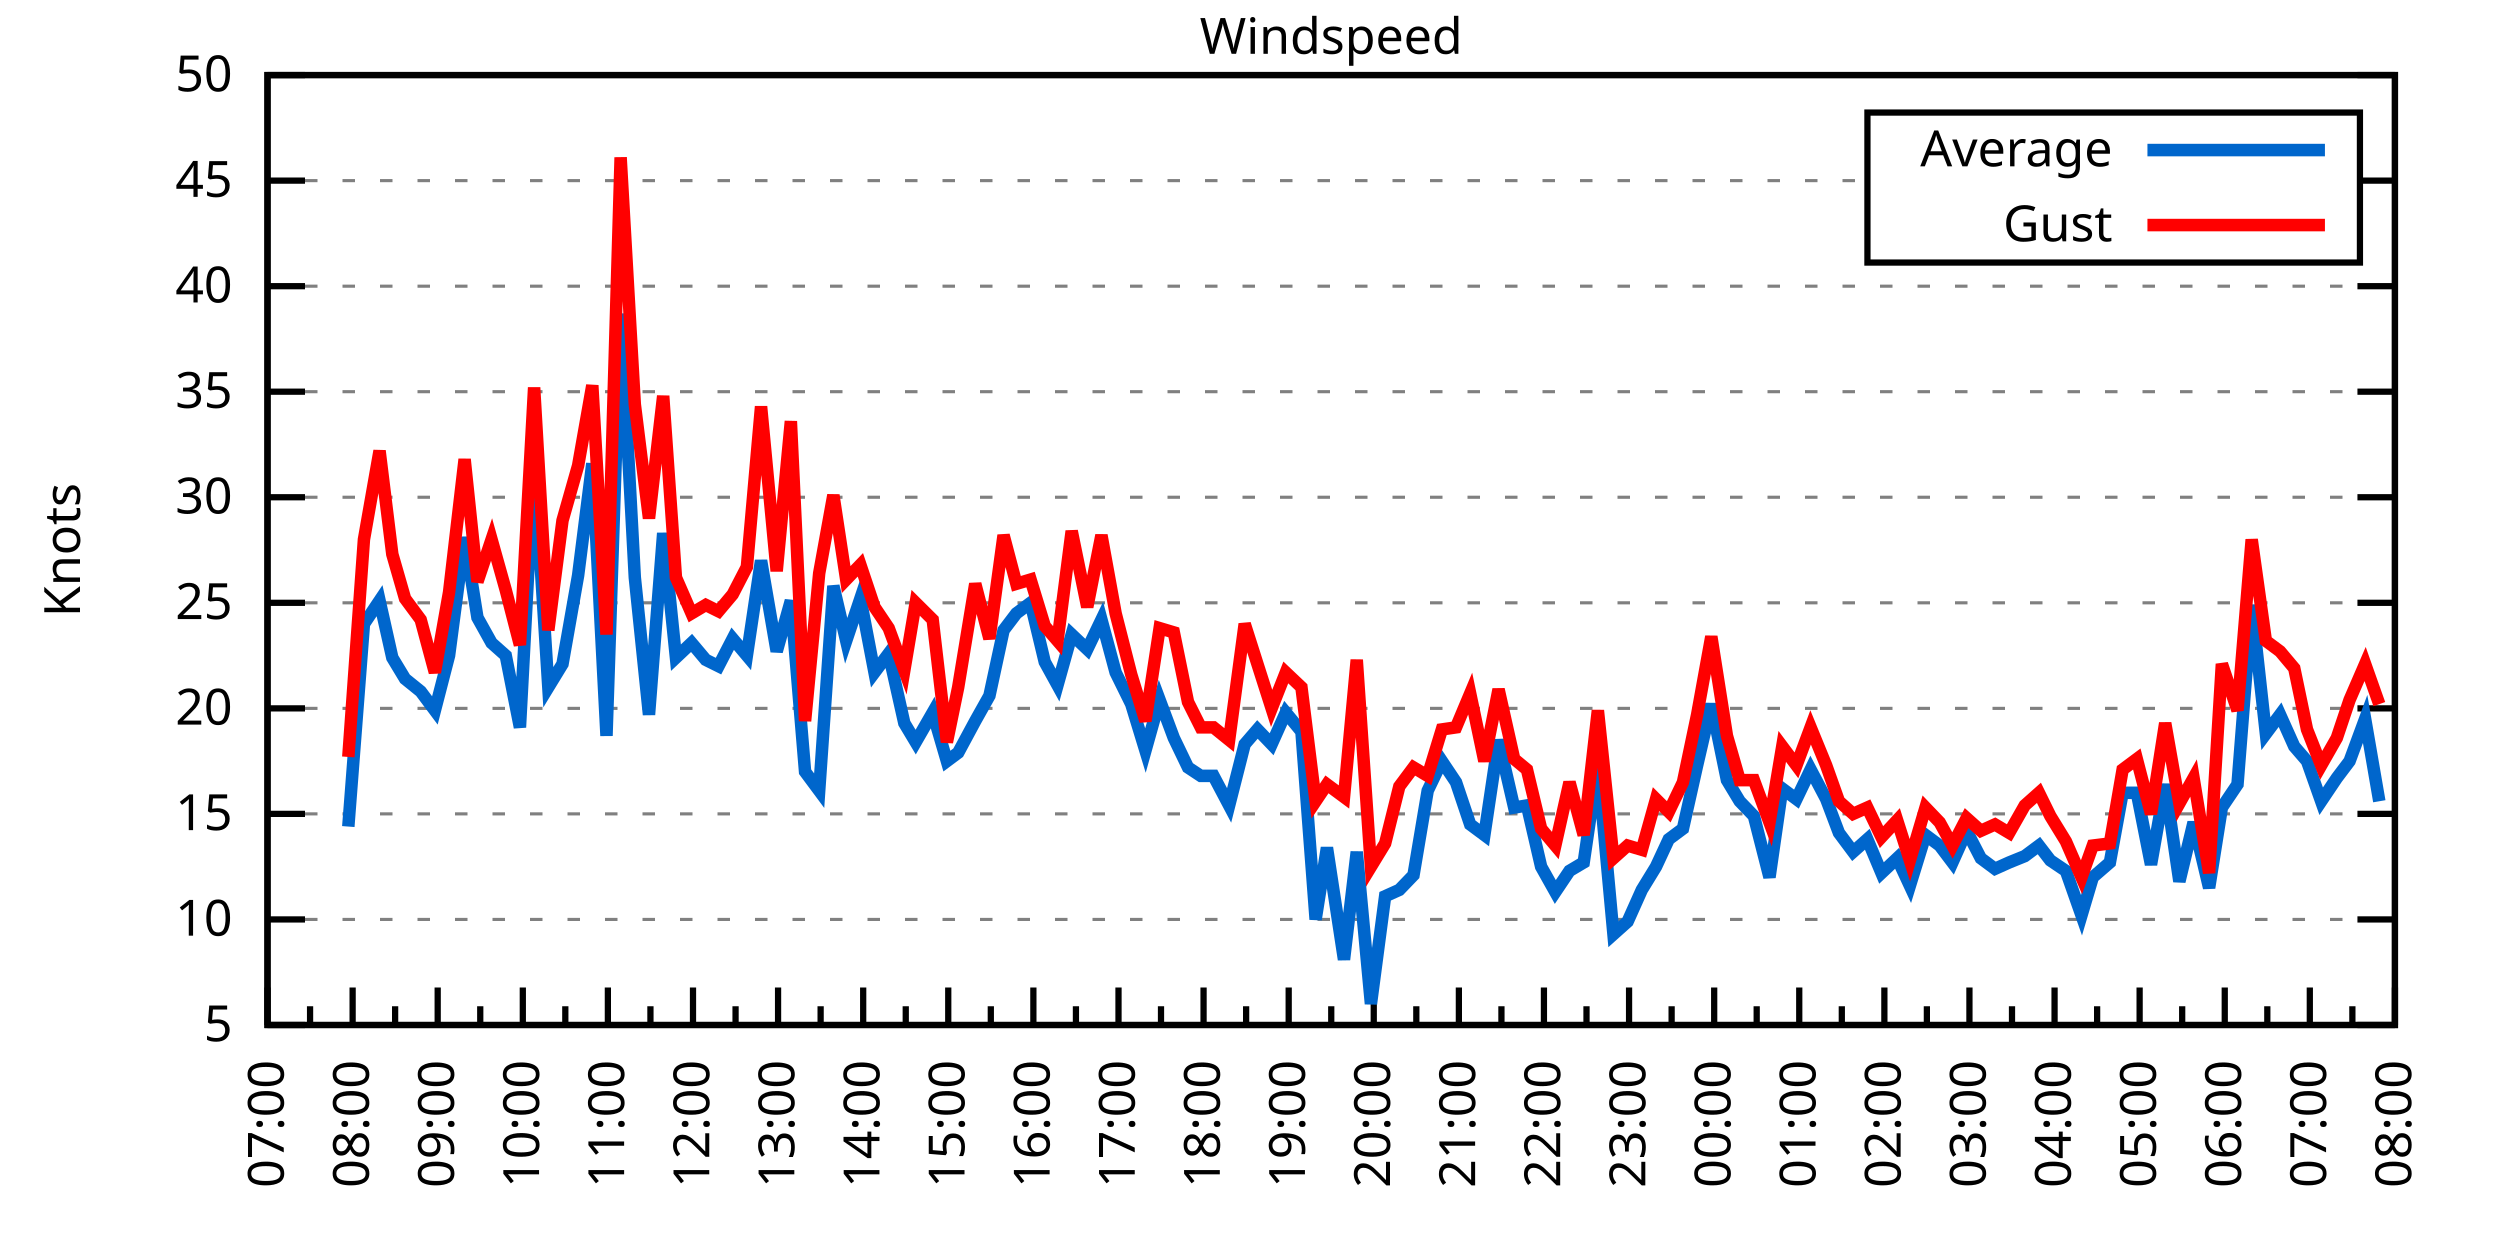
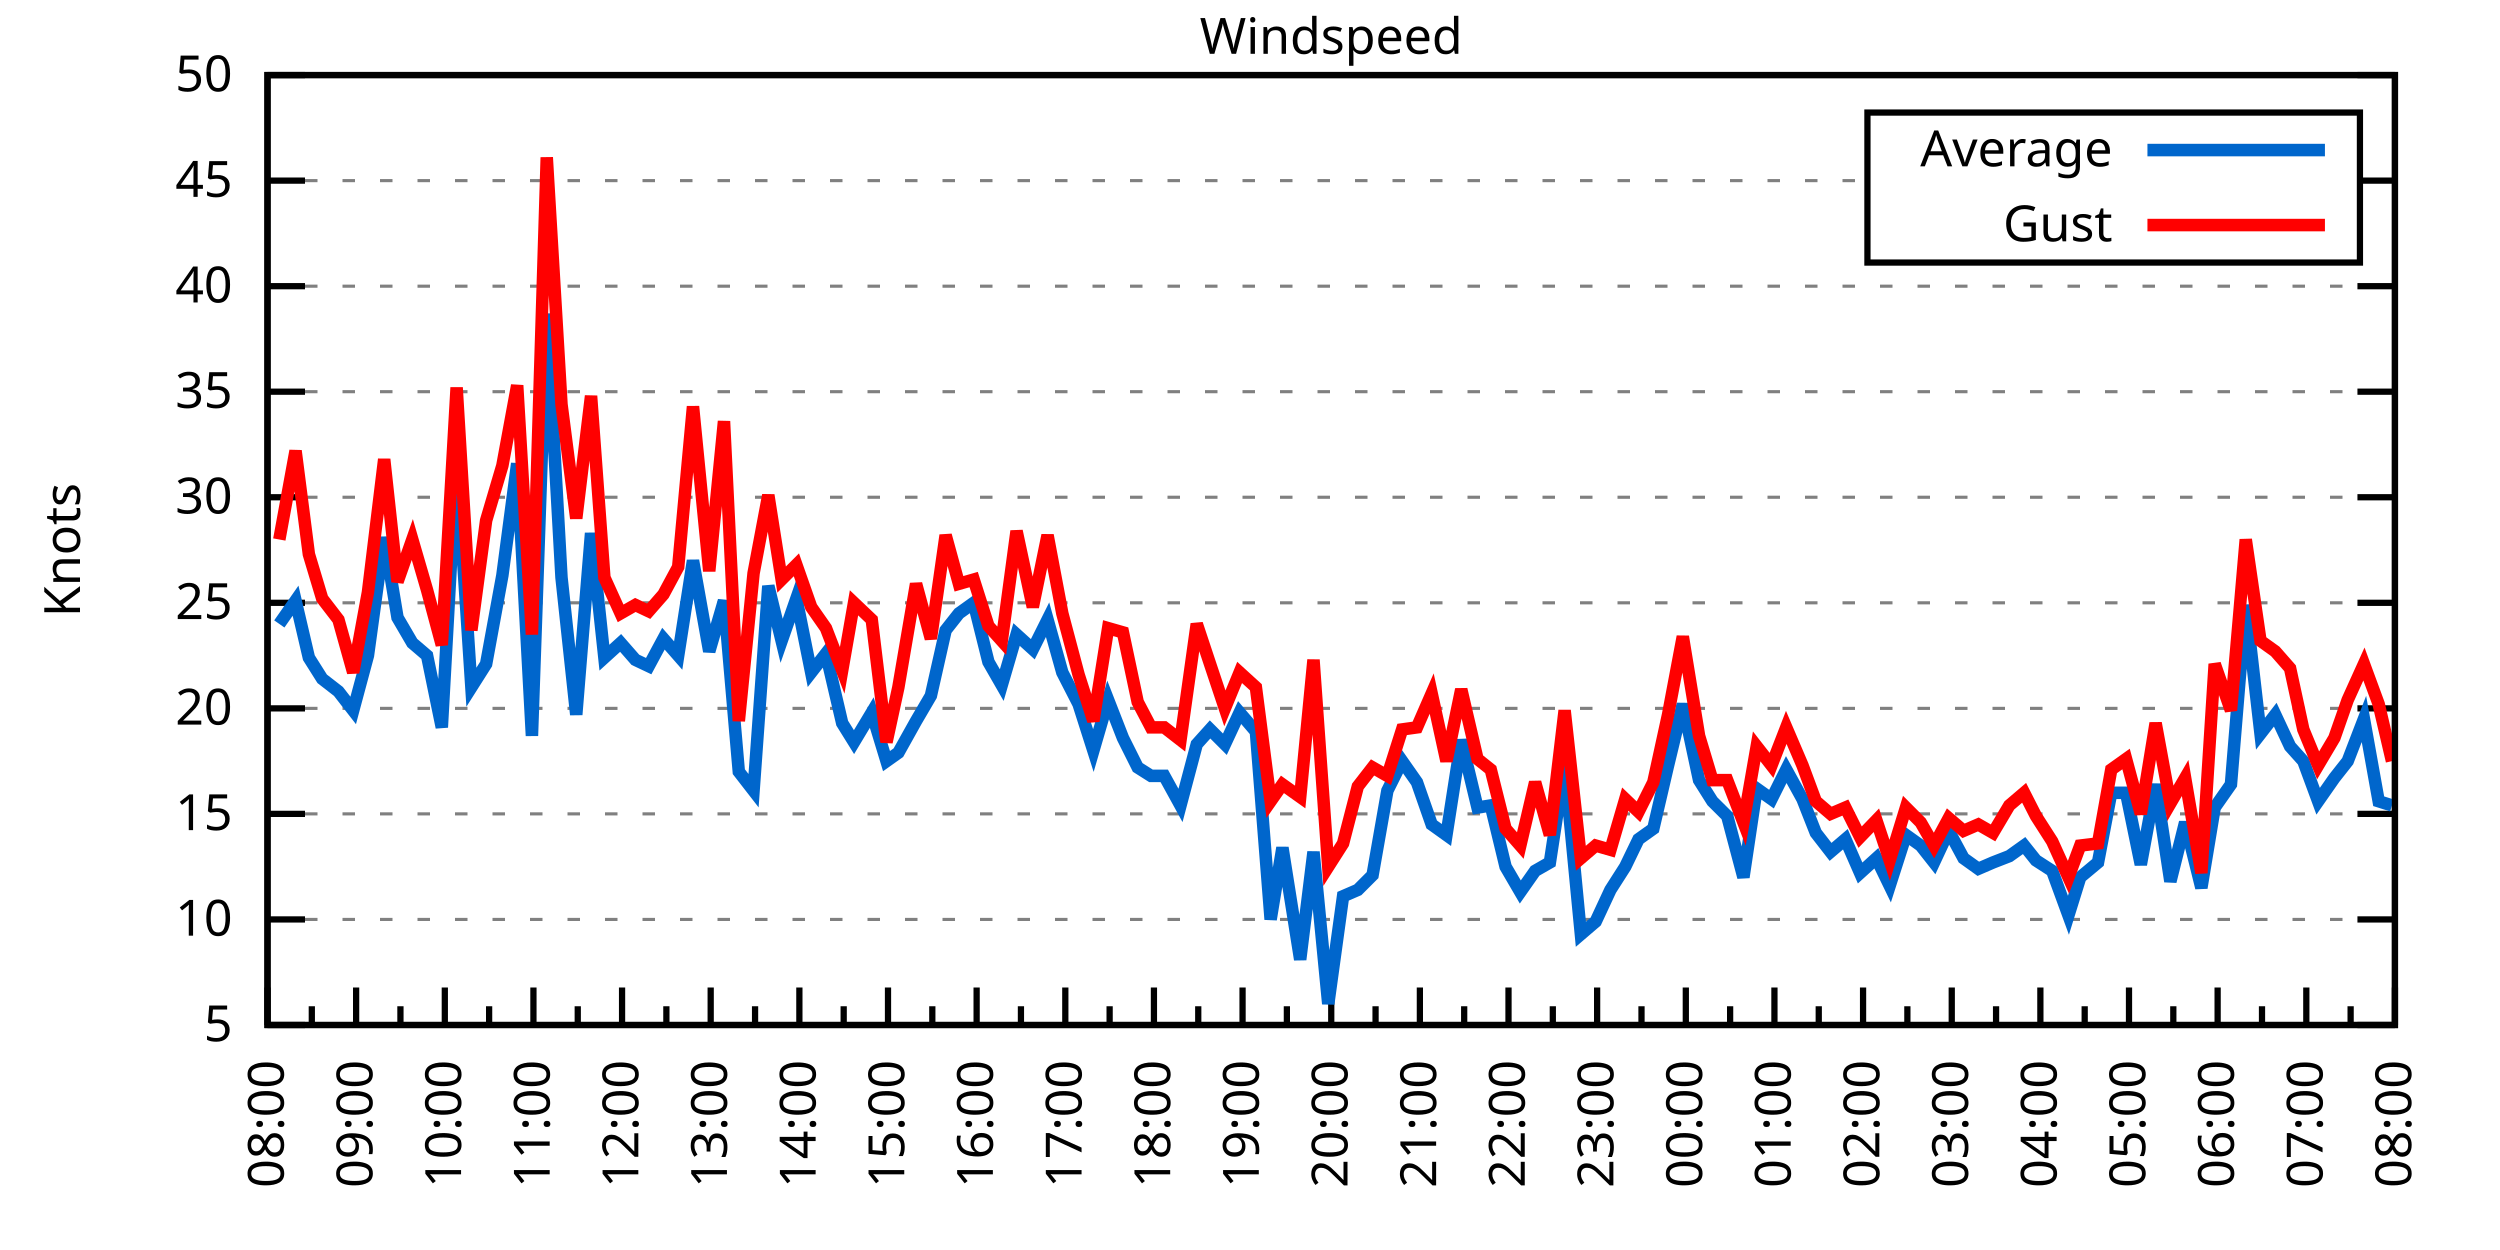
<svg xmlns="http://www.w3.org/2000/svg" xmlns:xlink="http://www.w3.org/1999/xlink" width="400" height="200" viewBox="0 0 400 200">
  <g id="gnuplot_canvas">
    <rect x="0" y="0" width="400" height="200" fill="none" />
    <defs>
      <circle id="gpDot" r="0.5" stroke-width="0.5" stroke="currentColor" />
      <path id="gpPt0" stroke-width="0.333" stroke="currentColor" d="M-1,0 h2 M0,-1 v2" />
      <path id="gpPt1" stroke-width="0.333" stroke="currentColor" d="M-1,-1 L1,1 M1,-1 L-1,1" />
      <path id="gpPt2" stroke-width="0.333" stroke="currentColor" d="M-1,0 L1,0 M0,-1 L0,1 M-1,-1 L1,1 M-1,1 L1,-1" />
      <rect id="gpPt3" stroke-width="0.333" stroke="currentColor" x="-1" y="-1" width="2" height="2" />
      <rect id="gpPt4" stroke-width="0.333" stroke="currentColor" fill="currentColor" x="-1" y="-1" width="2" height="2" />
      <circle id="gpPt5" stroke-width="0.333" stroke="currentColor" cx="0" cy="0" r="1" />
      <use xlink:href="#gpPt5" id="gpPt6" fill="currentColor" stroke="none" />
      <path id="gpPt7" stroke-width="0.333" stroke="currentColor" d="M0,-1.33 L-1.33,0.67 L1.33,0.67 z" />
      <use xlink:href="#gpPt7" id="gpPt8" fill="currentColor" stroke="none" />
      <use xlink:href="#gpPt7" id="gpPt9" stroke="currentColor" transform="rotate(180)" />
      <use xlink:href="#gpPt9" id="gpPt10" fill="currentColor" stroke="none" />
      <use xlink:href="#gpPt3" id="gpPt11" stroke="currentColor" transform="rotate(45)" />
      <use xlink:href="#gpPt11" id="gpPt12" fill="currentColor" stroke="none" />
      <path id="gpPt13" stroke-width="0.333" stroke="currentColor" d="M0,1.330 L1.265,0.411 L0.782,-1.067 L-0.782,-1.076 L-1.265,0.411 z" />
      <use xlink:href="#gpPt13" id="gpPt14" fill="currentColor" stroke="none" />
      <filter id="textbox" filterUnits="objectBoundingBox" x="0" y="0" height="1" width="1">
        <feFlood flood-color="white" flood-opacity="1" result="bgnd" />
        <feComposite in="SourceGraphic" in2="bgnd" operator="atop" />
      </filter>
      <filter id="greybox" filterUnits="objectBoundingBox" x="0" y="0" height="1" width="1">
        <feFlood flood-color="lightgrey" flood-opacity="1" result="grey" />
        <feComposite in="SourceGraphic" in2="grey" operator="atop" />
      </filter>
    </defs>
    <g fill="none" color="white" stroke="currentColor" stroke-width="1.00" stroke-linecap="butt" stroke-linejoin="miter">
</g>
    <g fill="none" color="black" stroke="currentColor" stroke-width="1.00" stroke-linecap="butt" stroke-linejoin="miter">
      <g stroke="none" shape-rendering="crispEdges">
        <polygon fill="rgb(255, 255, 255)" points="42.80,164.00 383.18,164.00 383.18,12.02 42.80,12.02 " />
      </g>
    </g>
    <g fill="none" color="black" stroke="currentColor" stroke-width="1.00" stroke-linecap="butt" stroke-linejoin="miter">
</g>
    <g fill="none" color="black" stroke="black" stroke-width="0.50" stroke-linecap="butt" stroke-linejoin="miter">
</g>
    <g fill="none" color="gray" stroke="currentColor" stroke-width="0.50" stroke-linecap="butt" stroke-linejoin="miter">
      <path stroke="gray" stroke-dasharray="2,4" class="gridline" d="M42.80,164.00 L383.19,164.00  " />
    </g>
    <g fill="none" color="gray" stroke="gray" stroke-width="1.00" stroke-linecap="butt" stroke-linejoin="miter">
</g>
    <g fill="none" color="black" stroke="currentColor" stroke-width="1.00" stroke-linecap="butt" stroke-linejoin="miter">
      <path stroke="black" d="M42.80,164.00 L48.80,164.00 M383.19,164.00 L377.19,164.00  " />
      <g transform="translate(37.20,166.60)" stroke="none" fill="black" font-family="Sans" font-size="8.00" text-anchor="end">
        <text>
          <tspan font-family="Sans"> 5</tspan>
        </text>
      </g>
    </g>
    <g fill="none" color="black" stroke="currentColor" stroke-width="1.00" stroke-linecap="butt" stroke-linejoin="miter">
</g>
    <g fill="none" color="black" stroke="black" stroke-width="0.50" stroke-linecap="butt" stroke-linejoin="miter">
</g>
    <g fill="none" color="gray" stroke="currentColor" stroke-width="0.50" stroke-linecap="butt" stroke-linejoin="miter">
      <path stroke="gray" stroke-dasharray="2,4" class="gridline" d="M42.80,147.11 L383.19,147.11  " />
    </g>
    <g fill="none" color="gray" stroke="gray" stroke-width="1.00" stroke-linecap="butt" stroke-linejoin="miter">
</g>
    <g fill="none" color="black" stroke="currentColor" stroke-width="1.00" stroke-linecap="butt" stroke-linejoin="miter">
      <path stroke="black" d="M42.80,147.11 L48.80,147.11 M383.19,147.11 L377.19,147.11  " />
      <g transform="translate(37.20,149.71)" stroke="none" fill="black" font-family="Sans" font-size="8.00" text-anchor="end">
        <text>
          <tspan font-family="Sans"> 10</tspan>
        </text>
      </g>
    </g>
    <g fill="none" color="black" stroke="currentColor" stroke-width="1.00" stroke-linecap="butt" stroke-linejoin="miter">
</g>
    <g fill="none" color="black" stroke="black" stroke-width="0.50" stroke-linecap="butt" stroke-linejoin="miter">
</g>
    <g fill="none" color="gray" stroke="currentColor" stroke-width="0.50" stroke-linecap="butt" stroke-linejoin="miter">
      <path stroke="gray" stroke-dasharray="2,4" class="gridline" d="M42.80,130.22 L383.19,130.22  " />
    </g>
    <g fill="none" color="gray" stroke="gray" stroke-width="1.00" stroke-linecap="butt" stroke-linejoin="miter">
</g>
    <g fill="none" color="black" stroke="currentColor" stroke-width="1.00" stroke-linecap="butt" stroke-linejoin="miter">
      <path stroke="black" d="M42.80,130.22 L48.80,130.22 M383.19,130.22 L377.19,130.22  " />
      <g transform="translate(37.20,132.82)" stroke="none" fill="black" font-family="Sans" font-size="8.00" text-anchor="end">
        <text>
          <tspan font-family="Sans"> 15</tspan>
        </text>
      </g>
    </g>
    <g fill="none" color="black" stroke="currentColor" stroke-width="1.00" stroke-linecap="butt" stroke-linejoin="miter">
</g>
    <g fill="none" color="black" stroke="black" stroke-width="0.50" stroke-linecap="butt" stroke-linejoin="miter">
</g>
    <g fill="none" color="gray" stroke="currentColor" stroke-width="0.50" stroke-linecap="butt" stroke-linejoin="miter">
      <path stroke="gray" stroke-dasharray="2,4" class="gridline" d="M42.80,113.34 L383.19,113.34  " />
    </g>
    <g fill="none" color="gray" stroke="gray" stroke-width="1.00" stroke-linecap="butt" stroke-linejoin="miter">
</g>
    <g fill="none" color="black" stroke="currentColor" stroke-width="1.00" stroke-linecap="butt" stroke-linejoin="miter">
      <path stroke="black" d="M42.80,113.34 L48.80,113.34 M383.19,113.34 L377.19,113.34  " />
      <g transform="translate(37.20,115.94)" stroke="none" fill="black" font-family="Sans" font-size="8.00" text-anchor="end">
        <text>
          <tspan font-family="Sans"> 20</tspan>
        </text>
      </g>
    </g>
    <g fill="none" color="black" stroke="currentColor" stroke-width="1.00" stroke-linecap="butt" stroke-linejoin="miter">
</g>
    <g fill="none" color="black" stroke="black" stroke-width="0.50" stroke-linecap="butt" stroke-linejoin="miter">
</g>
    <g fill="none" color="gray" stroke="currentColor" stroke-width="0.50" stroke-linecap="butt" stroke-linejoin="miter">
      <path stroke="gray" stroke-dasharray="2,4" class="gridline" d="M42.80,96.45 L383.19,96.45  " />
    </g>
    <g fill="none" color="gray" stroke="gray" stroke-width="1.00" stroke-linecap="butt" stroke-linejoin="miter">
</g>
    <g fill="none" color="black" stroke="currentColor" stroke-width="1.00" stroke-linecap="butt" stroke-linejoin="miter">
      <path stroke="black" d="M42.80,96.45 L48.80,96.45 M383.19,96.45 L377.19,96.45  " />
      <g transform="translate(37.20,99.05)" stroke="none" fill="black" font-family="Sans" font-size="8.00" text-anchor="end">
        <text>
          <tspan font-family="Sans"> 25</tspan>
        </text>
      </g>
    </g>
    <g fill="none" color="black" stroke="currentColor" stroke-width="1.00" stroke-linecap="butt" stroke-linejoin="miter">
</g>
    <g fill="none" color="black" stroke="black" stroke-width="0.50" stroke-linecap="butt" stroke-linejoin="miter">
</g>
    <g fill="none" color="gray" stroke="currentColor" stroke-width="0.50" stroke-linecap="butt" stroke-linejoin="miter">
      <path stroke="gray" stroke-dasharray="2,4" class="gridline" d="M42.80,79.56 L383.19,79.56  " />
    </g>
    <g fill="none" color="gray" stroke="gray" stroke-width="1.00" stroke-linecap="butt" stroke-linejoin="miter">
</g>
    <g fill="none" color="black" stroke="currentColor" stroke-width="1.00" stroke-linecap="butt" stroke-linejoin="miter">
      <path stroke="black" d="M42.80,79.56 L48.80,79.56 M383.19,79.56 L377.19,79.56  " />
      <g transform="translate(37.20,82.16)" stroke="none" fill="black" font-family="Sans" font-size="8.00" text-anchor="end">
        <text>
          <tspan font-family="Sans"> 30</tspan>
        </text>
      </g>
    </g>
    <g fill="none" color="black" stroke="currentColor" stroke-width="1.00" stroke-linecap="butt" stroke-linejoin="miter">
</g>
    <g fill="none" color="black" stroke="black" stroke-width="0.50" stroke-linecap="butt" stroke-linejoin="miter">
</g>
    <g fill="none" color="gray" stroke="currentColor" stroke-width="0.50" stroke-linecap="butt" stroke-linejoin="miter">
      <path stroke="gray" stroke-dasharray="2,4" class="gridline" d="M42.80,62.67 L383.19,62.67  " />
    </g>
    <g fill="none" color="gray" stroke="gray" stroke-width="1.00" stroke-linecap="butt" stroke-linejoin="miter">
</g>
    <g fill="none" color="black" stroke="currentColor" stroke-width="1.00" stroke-linecap="butt" stroke-linejoin="miter">
      <path stroke="black" d="M42.80,62.67 L48.80,62.67 M383.19,62.67 L377.19,62.67  " />
      <g transform="translate(37.20,65.27)" stroke="none" fill="black" font-family="Sans" font-size="8.00" text-anchor="end">
        <text>
          <tspan font-family="Sans"> 35</tspan>
        </text>
      </g>
    </g>
    <g fill="none" color="black" stroke="currentColor" stroke-width="1.00" stroke-linecap="butt" stroke-linejoin="miter">
</g>
    <g fill="none" color="black" stroke="black" stroke-width="0.50" stroke-linecap="butt" stroke-linejoin="miter">
</g>
    <g fill="none" color="gray" stroke="currentColor" stroke-width="0.50" stroke-linecap="butt" stroke-linejoin="miter">
      <path stroke="gray" stroke-dasharray="2,4" class="gridline" d="M42.80,45.79 L383.19,45.79  " />
    </g>
    <g fill="none" color="gray" stroke="gray" stroke-width="1.00" stroke-linecap="butt" stroke-linejoin="miter">
</g>
    <g fill="none" color="black" stroke="currentColor" stroke-width="1.00" stroke-linecap="butt" stroke-linejoin="miter">
      <path stroke="black" d="M42.80,45.79 L48.80,45.79 M383.19,45.79 L377.19,45.79  " />
      <g transform="translate(37.20,48.39)" stroke="none" fill="black" font-family="Sans" font-size="8.00" text-anchor="end">
        <text>
          <tspan font-family="Sans"> 40</tspan>
        </text>
      </g>
    </g>
    <g fill="none" color="black" stroke="currentColor" stroke-width="1.00" stroke-linecap="butt" stroke-linejoin="miter">
</g>
    <g fill="none" color="black" stroke="black" stroke-width="0.50" stroke-linecap="butt" stroke-linejoin="miter">
</g>
    <g fill="none" color="gray" stroke="currentColor" stroke-width="0.50" stroke-linecap="butt" stroke-linejoin="miter">
      <path stroke="gray" stroke-dasharray="2,4" class="gridline" d="M42.80,28.90 L298.79,28.90 M377.59,28.90 L383.19,28.90  " />
    </g>
    <g fill="none" color="gray" stroke="gray" stroke-width="1.00" stroke-linecap="butt" stroke-linejoin="miter">
</g>
    <g fill="none" color="black" stroke="currentColor" stroke-width="1.00" stroke-linecap="butt" stroke-linejoin="miter">
      <path stroke="black" d="M42.80,28.90 L48.80,28.90 M383.19,28.90 L377.19,28.90  " />
      <g transform="translate(37.20,31.50)" stroke="none" fill="black" font-family="Sans" font-size="8.00" text-anchor="end">
        <text>
          <tspan font-family="Sans"> 45</tspan>
        </text>
      </g>
    </g>
    <g fill="none" color="black" stroke="currentColor" stroke-width="1.00" stroke-linecap="butt" stroke-linejoin="miter">
</g>
    <g fill="none" color="black" stroke="black" stroke-width="0.50" stroke-linecap="butt" stroke-linejoin="miter">
</g>
    <g fill="none" color="gray" stroke="currentColor" stroke-width="0.50" stroke-linecap="butt" stroke-linejoin="miter">
      <path stroke="gray" stroke-dasharray="2,4" class="gridline" d="M42.80,12.01 L383.19,12.01  " />
    </g>
    <g fill="none" color="gray" stroke="gray" stroke-width="1.00" stroke-linecap="butt" stroke-linejoin="miter">
</g>
    <g fill="none" color="black" stroke="currentColor" stroke-width="1.00" stroke-linecap="butt" stroke-linejoin="miter">
      <path stroke="black" d="M42.80,12.01 L48.80,12.01 M383.19,12.01 L377.19,12.01  " />
      <g transform="translate(37.20,14.61)" stroke="none" fill="black" font-family="Sans" font-size="8.00" text-anchor="end">
        <text>
          <tspan font-family="Sans"> 50</tspan>
        </text>
      </g>
    </g>
    <g fill="none" color="black" stroke="currentColor" stroke-width="1.00" stroke-linecap="butt" stroke-linejoin="miter">
      <path stroke="black" d="M42.80,164.00 L42.80,158.00  " />
      <g transform="translate(45.40,169.60) rotate(270)" stroke="none" fill="black" font-family="Sans" font-size="8.00" text-anchor="end">
        <text>
+           <tspan font-family="Sans">08:00</tspan>
+         </text>
+       </g>
+     </g>
+     <g fill="none" color="black" stroke="currentColor" stroke-width="1.00" stroke-linecap="butt" stroke-linejoin="miter">
+       <path stroke="black" d="M49.89,164.00 L49.89,161.00 M56.98,164.00 L56.98,158.00  " />
+       <g transform="translate(59.58,169.60) rotate(270)" stroke="none" fill="black" font-family="Sans" font-size="8.00" text-anchor="end">
+         <text>
+           <tspan font-family="Sans">09:00</tspan>
+         </text>
+       </g>
+     </g>
+     <g fill="none" color="black" stroke="currentColor" stroke-width="1.00" stroke-linecap="butt" stroke-linejoin="miter">
+       <path stroke="black" d="M64.07,164.00 L64.07,161.00 M71.17,164.00 L71.17,158.00  " />
+       <g transform="translate(73.77,169.60) rotate(270)" stroke="none" fill="black" font-family="Sans" font-size="8.00" text-anchor="end">
+         <text>
+           <tspan font-family="Sans">10:00</tspan>
+         </text>
+       </g>
+     </g>
+     <g fill="none" color="black" stroke="currentColor" stroke-width="1.00" stroke-linecap="butt" stroke-linejoin="miter">
+       <path stroke="black" d="M78.26,164.00 L78.26,161.00 M85.35,164.00 L85.35,158.00  " />
+       <g transform="translate(87.95,169.60) rotate(270)" stroke="none" fill="black" font-family="Sans" font-size="8.00" text-anchor="end">
+         <text>
+           <tspan font-family="Sans">11:00</tspan>
+         </text>
+       </g>
+     </g>
+     <g fill="none" color="black" stroke="currentColor" stroke-width="1.00" stroke-linecap="butt" stroke-linejoin="miter">
+       <path stroke="black" d="M92.44,164.00 L92.44,161.00 M99.53,164.00 L99.53,158.00  " />
+       <g transform="translate(102.13,169.60) rotate(270)" stroke="none" fill="black" font-family="Sans" font-size="8.00" text-anchor="end">
+         <text>
+           <tspan font-family="Sans">12:00</tspan>
+         </text>
+       </g>
+     </g>
+     <g fill="none" color="black" stroke="currentColor" stroke-width="1.00" stroke-linecap="butt" stroke-linejoin="miter">
+       <path stroke="black" d="M106.62,164.00 L106.62,161.00 M113.71,164.00 L113.71,158.00  " />
+       <g transform="translate(116.31,169.60) rotate(270)" stroke="none" fill="black" font-family="Sans" font-size="8.00" text-anchor="end">
+         <text>
+           <tspan font-family="Sans">13:00</tspan>
+         </text>
+       </g>
+     </g>
+     <g fill="none" color="black" stroke="currentColor" stroke-width="1.00" stroke-linecap="butt" stroke-linejoin="miter">
+       <path stroke="black" d="M120.81,164.00 L120.81,161.00 M127.90,164.00 L127.90,158.00  " />
+       <g transform="translate(130.50,169.60) rotate(270)" stroke="none" fill="black" font-family="Sans" font-size="8.00" text-anchor="end">
+         <text>
+           <tspan font-family="Sans">14:00</tspan>
+         </text>
+       </g>
+     </g>
+     <g fill="none" color="black" stroke="currentColor" stroke-width="1.00" stroke-linecap="butt" stroke-linejoin="miter">
+       <path stroke="black" d="M134.99,164.00 L134.99,161.00 M142.08,164.00 L142.08,158.00  " />
+       <g transform="translate(144.68,169.60) rotate(270)" stroke="none" fill="black" font-family="Sans" font-size="8.00" text-anchor="end">
+         <text>
+           <tspan font-family="Sans">15:00</tspan>
+         </text>
+       </g>
+     </g>
+     <g fill="none" color="black" stroke="currentColor" stroke-width="1.00" stroke-linecap="butt" stroke-linejoin="miter">
+       <path stroke="black" d="M149.17,164.00 L149.17,161.00 M156.26,164.00 L156.26,158.00  " />
+       <g transform="translate(158.86,169.60) rotate(270)" stroke="none" fill="black" font-family="Sans" font-size="8.00" text-anchor="end">
+         <text>
+           <tspan font-family="Sans">16:00</tspan>
+         </text>
+       </g>
+     </g>
+     <g fill="none" color="black" stroke="currentColor" stroke-width="1.00" stroke-linecap="butt" stroke-linejoin="miter">
+       <path stroke="black" d="M163.35,164.00 L163.35,161.00 M170.45,164.00 L170.45,158.00  " />
+       <g transform="translate(173.05,169.60) rotate(270)" stroke="none" fill="black" font-family="Sans" font-size="8.00" text-anchor="end">
+         <text>
+           <tspan font-family="Sans">17:00</tspan>
+         </text>
+       </g>
+     </g>
+     <g fill="none" color="black" stroke="currentColor" stroke-width="1.00" stroke-linecap="butt" stroke-linejoin="miter">
+       <path stroke="black" d="M177.54,164.00 L177.54,161.00 M184.63,164.00 L184.63,158.00  " />
+       <g transform="translate(187.23,169.60) rotate(270)" stroke="none" fill="black" font-family="Sans" font-size="8.00" text-anchor="end">
+         <text>
+           <tspan font-family="Sans">18:00</tspan>
+         </text>
+       </g>
+     </g>
+     <g fill="none" color="black" stroke="currentColor" stroke-width="1.00" stroke-linecap="butt" stroke-linejoin="miter">
+       <path stroke="black" d="M191.72,164.00 L191.72,161.00 M198.81,164.00 L198.81,158.00  " />
+       <g transform="translate(201.41,169.60) rotate(270)" stroke="none" fill="black" font-family="Sans" font-size="8.00" text-anchor="end">
+         <text>
+           <tspan font-family="Sans">19:00</tspan>
+         </text>
+       </g>
+     </g>
+     <g fill="none" color="black" stroke="currentColor" stroke-width="1.00" stroke-linecap="butt" stroke-linejoin="miter">
+       <path stroke="black" d="M205.90,164.00 L205.90,161.00 M213.00,164.00 L213.00,158.00  " />
+       <g transform="translate(215.60,169.60) rotate(270)" stroke="none" fill="black" font-family="Sans" font-size="8.00" text-anchor="end">
+         <text>
+           <tspan font-family="Sans">20:00</tspan>
+         </text>
+       </g>
+     </g>
+     <g fill="none" color="black" stroke="currentColor" stroke-width="1.00" stroke-linecap="butt" stroke-linejoin="miter">
+       <path stroke="black" d="M220.09,164.00 L220.09,161.00 M227.18,164.00 L227.18,158.00  " />
+       <g transform="translate(229.78,169.60) rotate(270)" stroke="none" fill="black" font-family="Sans" font-size="8.00" text-anchor="end">
+         <text>
+           <tspan font-family="Sans">21:00</tspan>
+         </text>
+       </g>
+     </g>
+     <g fill="none" color="black" stroke="currentColor" stroke-width="1.00" stroke-linecap="butt" stroke-linejoin="miter">
+       <path stroke="black" d="M234.27,164.00 L234.27,161.00 M241.36,164.00 L241.36,158.00  " />
+       <g transform="translate(243.96,169.60) rotate(270)" stroke="none" fill="black" font-family="Sans" font-size="8.00" text-anchor="end">
+         <text>
+           <tspan font-family="Sans">22:00</tspan>
+         </text>
+       </g>
+     </g>
+     <g fill="none" color="black" stroke="currentColor" stroke-width="1.00" stroke-linecap="butt" stroke-linejoin="miter">
+       <path stroke="black" d="M248.45,164.00 L248.45,161.00 M255.54,164.00 L255.54,158.00  " />
+       <g transform="translate(258.14,169.60) rotate(270)" stroke="none" fill="black" font-family="Sans" font-size="8.00" text-anchor="end">
+         <text>
+           <tspan font-family="Sans">23:00</tspan>
+         </text>
+       </g>
+     </g>
+     <g fill="none" color="black" stroke="currentColor" stroke-width="1.00" stroke-linecap="butt" stroke-linejoin="miter">
+       <path stroke="black" d="M262.64,164.00 L262.64,161.00 M269.73,164.00 L269.73,158.00  " />
+       <g transform="translate(272.33,169.60) rotate(270)" stroke="none" fill="black" font-family="Sans" font-size="8.00" text-anchor="end">
+         <text>
+           <tspan font-family="Sans">00:00</tspan>
+         </text>
+       </g>
+     </g>
+     <g fill="none" color="black" stroke="currentColor" stroke-width="1.00" stroke-linecap="butt" stroke-linejoin="miter">
+       <path stroke="black" d="M276.82,164.00 L276.82,161.00 M283.91,164.00 L283.91,158.00  " />
+       <g transform="translate(286.51,169.60) rotate(270)" stroke="none" fill="black" font-family="Sans" font-size="8.00" text-anchor="end">
+         <text>
+           <tspan font-family="Sans">01:00</tspan>
+         </text>
+       </g>
+     </g>
+     <g fill="none" color="black" stroke="currentColor" stroke-width="1.00" stroke-linecap="butt" stroke-linejoin="miter">
+       <path stroke="black" d="M291.00,164.00 L291.00,161.00 M298.09,164.00 L298.09,158.00  " />
+       <g transform="translate(300.69,169.60) rotate(270)" stroke="none" fill="black" font-family="Sans" font-size="8.00" text-anchor="end">
+         <text>
+           <tspan font-family="Sans">02:00</tspan>
+         </text>
+       </g>
+     </g>
+     <g fill="none" color="black" stroke="currentColor" stroke-width="1.00" stroke-linecap="butt" stroke-linejoin="miter">
+       <path stroke="black" d="M305.18,164.00 L305.18,161.00 M312.28,164.00 L312.28,158.00  " />
+       <g transform="translate(314.88,169.60) rotate(270)" stroke="none" fill="black" font-family="Sans" font-size="8.00" text-anchor="end">
+         <text>
+           <tspan font-family="Sans">03:00</tspan>
+         </text>
+       </g>
+     </g>
+     <g fill="none" color="black" stroke="currentColor" stroke-width="1.00" stroke-linecap="butt" stroke-linejoin="miter">
+       <path stroke="black" d="M319.37,164.00 L319.37,161.00 M326.46,164.00 L326.46,158.00  " />
+       <g transform="translate(329.06,169.60) rotate(270)" stroke="none" fill="black" font-family="Sans" font-size="8.00" text-anchor="end">
+         <text>
+           <tspan font-family="Sans">04:00</tspan>
+         </text>
+       </g>
+     </g>
+     <g fill="none" color="black" stroke="currentColor" stroke-width="1.00" stroke-linecap="butt" stroke-linejoin="miter">
+       <path stroke="black" d="M333.55,164.00 L333.55,161.00 M340.64,164.00 L340.64,158.00  " />
+       <g transform="translate(343.24,169.60) rotate(270)" stroke="none" fill="black" font-family="Sans" font-size="8.00" text-anchor="end">
+         <text>
+           <tspan font-family="Sans">05:00</tspan>
+         </text>
+       </g>
+     </g>
+     <g fill="none" color="black" stroke="currentColor" stroke-width="1.00" stroke-linecap="butt" stroke-linejoin="miter">
+       <path stroke="black" d="M347.73,164.00 L347.73,161.00 M354.82,164.00 L354.82,158.00  " />
+       <g transform="translate(357.42,169.60) rotate(270)" stroke="none" fill="black" font-family="Sans" font-size="8.00" text-anchor="end">
+         <text>
+           <tspan font-family="Sans">06:00</tspan>
+         </text>
+       </g>
+     </g>
+     <g fill="none" color="black" stroke="currentColor" stroke-width="1.00" stroke-linecap="butt" stroke-linejoin="miter">
+       <path stroke="black" d="M361.92,164.00 L361.92,161.00 M369.01,164.00 L369.01,158.00  " />
+       <g transform="translate(371.61,169.60) rotate(270)" stroke="none" fill="black" font-family="Sans" font-size="8.00" text-anchor="end">
+         <text>
          <tspan font-family="Sans">07:00</tspan>
        </text>
      </g>
    </g>
    <g fill="none" color="black" stroke="currentColor" stroke-width="1.00" stroke-linecap="butt" stroke-linejoin="miter">
-       <path stroke="black" d="M49.61,164.00 L49.61,161.00 M56.42,164.00 L56.42,158.00  " />
-       <g transform="translate(59.02,169.60) rotate(270)" stroke="none" fill="black" font-family="Sans" font-size="8.00" text-anchor="end">
-         <text>
-           <tspan font-family="Sans">08:00</tspan>
-         </text>
-       </g>
-     </g>
-     <g fill="none" color="black" stroke="currentColor" stroke-width="1.00" stroke-linecap="butt" stroke-linejoin="miter">
-       <path stroke="black" d="M63.22,164.00 L63.22,161.00 M70.03,164.00 L70.03,158.00  " />
-       <g transform="translate(72.63,169.60) rotate(270)" stroke="none" fill="black" font-family="Sans" font-size="8.00" text-anchor="end">
-         <text>
-           <tspan font-family="Sans">09:00</tspan>
-         </text>
-       </g>
-     </g>
-     <g fill="none" color="black" stroke="currentColor" stroke-width="1.00" stroke-linecap="butt" stroke-linejoin="miter">
-       <path stroke="black" d="M76.84,164.00 L76.84,161.00 M83.65,164.00 L83.65,158.00  " />
-       <g transform="translate(86.25,169.60) rotate(270)" stroke="none" fill="black" font-family="Sans" font-size="8.00" text-anchor="end">
-         <text>
-           <tspan font-family="Sans">10:00</tspan>
-         </text>
-       </g>
-     </g>
-     <g fill="none" color="black" stroke="currentColor" stroke-width="1.00" stroke-linecap="butt" stroke-linejoin="miter">
-       <path stroke="black" d="M90.45,164.00 L90.45,161.00 M97.26,164.00 L97.26,158.00  " />
-       <g transform="translate(99.86,169.60) rotate(270)" stroke="none" fill="black" font-family="Sans" font-size="8.00" text-anchor="end">
-         <text>
-           <tspan font-family="Sans">11:00</tspan>
-         </text>
-       </g>
-     </g>
-     <g fill="none" color="black" stroke="currentColor" stroke-width="1.00" stroke-linecap="butt" stroke-linejoin="miter">
-       <path stroke="black" d="M104.07,164.00 L104.07,161.00 M110.88,164.00 L110.88,158.00  " />
-       <g transform="translate(113.48,169.60) rotate(270)" stroke="none" fill="black" font-family="Sans" font-size="8.00" text-anchor="end">
-         <text>
-           <tspan font-family="Sans">12:00</tspan>
-         </text>
-       </g>
-     </g>
-     <g fill="none" color="black" stroke="currentColor" stroke-width="1.00" stroke-linecap="butt" stroke-linejoin="miter">
-       <path stroke="black" d="M117.69,164.00 L117.69,161.00 M124.49,164.00 L124.49,158.00  " />
-       <g transform="translate(127.09,169.60) rotate(270)" stroke="none" fill="black" font-family="Sans" font-size="8.00" text-anchor="end">
-         <text>
-           <tspan font-family="Sans">13:00</tspan>
-         </text>
-       </g>
-     </g>
-     <g fill="none" color="black" stroke="currentColor" stroke-width="1.00" stroke-linecap="butt" stroke-linejoin="miter">
-       <path stroke="black" d="M131.30,164.00 L131.30,161.00 M138.11,164.00 L138.11,158.00  " />
-       <g transform="translate(140.71,169.60) rotate(270)" stroke="none" fill="black" font-family="Sans" font-size="8.00" text-anchor="end">
-         <text>
-           <tspan font-family="Sans">14:00</tspan>
-         </text>
-       </g>
-     </g>
-     <g fill="none" color="black" stroke="currentColor" stroke-width="1.00" stroke-linecap="butt" stroke-linejoin="miter">
-       <path stroke="black" d="M144.92,164.00 L144.92,161.00 M151.72,164.00 L151.72,158.00  " />
-       <g transform="translate(154.32,169.60) rotate(270)" stroke="none" fill="black" font-family="Sans" font-size="8.00" text-anchor="end">
-         <text>
-           <tspan font-family="Sans">15:00</tspan>
-         </text>
-       </g>
-     </g>
-     <g fill="none" color="black" stroke="currentColor" stroke-width="1.00" stroke-linecap="butt" stroke-linejoin="miter">
-       <path stroke="black" d="M158.53,164.00 L158.53,161.00 M165.34,164.00 L165.34,158.00  " />
-       <g transform="translate(167.94,169.60) rotate(270)" stroke="none" fill="black" font-family="Sans" font-size="8.00" text-anchor="end">
-         <text>
-           <tspan font-family="Sans">16:00</tspan>
-         </text>
-       </g>
-     </g>
-     <g fill="none" color="black" stroke="currentColor" stroke-width="1.00" stroke-linecap="butt" stroke-linejoin="miter">
-       <path stroke="black" d="M172.15,164.00 L172.15,161.00 M178.96,164.00 L178.96,158.00  " />
-       <g transform="translate(181.56,169.60) rotate(270)" stroke="none" fill="black" font-family="Sans" font-size="8.00" text-anchor="end">
-         <text>
-           <tspan font-family="Sans">17:00</tspan>
-         </text>
-       </g>
-     </g>
-     <g fill="none" color="black" stroke="currentColor" stroke-width="1.00" stroke-linecap="butt" stroke-linejoin="miter">
-       <path stroke="black" d="M185.76,164.00 L185.76,161.00 M192.57,164.00 L192.57,158.00  " />
-       <g transform="translate(195.17,169.60) rotate(270)" stroke="none" fill="black" font-family="Sans" font-size="8.00" text-anchor="end">
-         <text>
-           <tspan font-family="Sans">18:00</tspan>
-         </text>
-       </g>
-     </g>
-     <g fill="none" color="black" stroke="currentColor" stroke-width="1.00" stroke-linecap="butt" stroke-linejoin="miter">
-       <path stroke="black" d="M199.38,164.00 L199.38,161.00 M206.19,164.00 L206.19,158.00  " />
-       <g transform="translate(208.79,169.60) rotate(270)" stroke="none" fill="black" font-family="Sans" font-size="8.00" text-anchor="end">
-         <text>
-           <tspan font-family="Sans">19:00</tspan>
-         </text>
-       </g>
-     </g>
-     <g fill="none" color="black" stroke="currentColor" stroke-width="1.00" stroke-linecap="butt" stroke-linejoin="miter">
-       <path stroke="black" d="M213.00,164.00 L213.00,161.00 M219.80,164.00 L219.80,158.00  " />
-       <g transform="translate(222.40,169.60) rotate(270)" stroke="none" fill="black" font-family="Sans" font-size="8.00" text-anchor="end">
-         <text>
-           <tspan font-family="Sans">20:00</tspan>
-         </text>
-       </g>
-     </g>
-     <g fill="none" color="black" stroke="currentColor" stroke-width="1.00" stroke-linecap="butt" stroke-linejoin="miter">
-       <path stroke="black" d="M226.61,164.00 L226.61,161.00 M233.42,164.00 L233.42,158.00  " />
-       <g transform="translate(236.02,169.60) rotate(270)" stroke="none" fill="black" font-family="Sans" font-size="8.00" text-anchor="end">
-         <text>
-           <tspan font-family="Sans">21:00</tspan>
-         </text>
-       </g>
-     </g>
-     <g fill="none" color="black" stroke="currentColor" stroke-width="1.00" stroke-linecap="butt" stroke-linejoin="miter">
-       <path stroke="black" d="M240.23,164.00 L240.23,161.00 M247.03,164.00 L247.03,158.00  " />
-       <g transform="translate(249.63,169.60) rotate(270)" stroke="none" fill="black" font-family="Sans" font-size="8.00" text-anchor="end">
-         <text>
-           <tspan font-family="Sans">22:00</tspan>
-         </text>
-       </g>
-     </g>
-     <g fill="none" color="black" stroke="currentColor" stroke-width="1.00" stroke-linecap="butt" stroke-linejoin="miter">
-       <path stroke="black" d="M253.84,164.00 L253.84,161.00 M260.65,164.00 L260.65,158.00  " />
-       <g transform="translate(263.25,169.60) rotate(270)" stroke="none" fill="black" font-family="Sans" font-size="8.00" text-anchor="end">
-         <text>
-           <tspan font-family="Sans">23:00</tspan>
-         </text>
-       </g>
-     </g>
-     <g fill="none" color="black" stroke="currentColor" stroke-width="1.00" stroke-linecap="butt" stroke-linejoin="miter">
-       <path stroke="black" d="M267.46,164.00 L267.46,161.00 M274.27,164.00 L274.27,158.00  " />
-       <g transform="translate(276.87,169.60) rotate(270)" stroke="none" fill="black" font-family="Sans" font-size="8.00" text-anchor="end">
-         <text>
-           <tspan font-family="Sans">00:00</tspan>
-         </text>
-       </g>
-     </g>
-     <g fill="none" color="black" stroke="currentColor" stroke-width="1.00" stroke-linecap="butt" stroke-linejoin="miter">
-       <path stroke="black" d="M281.07,164.00 L281.07,161.00 M287.88,164.00 L287.88,158.00  " />
-       <g transform="translate(290.48,169.60) rotate(270)" stroke="none" fill="black" font-family="Sans" font-size="8.00" text-anchor="end">
-         <text>
-           <tspan font-family="Sans">01:00</tspan>
-         </text>
-       </g>
-     </g>
-     <g fill="none" color="black" stroke="currentColor" stroke-width="1.00" stroke-linecap="butt" stroke-linejoin="miter">
-       <path stroke="black" d="M294.69,164.00 L294.69,161.00 M301.50,164.00 L301.50,158.00  " />
-       <g transform="translate(304.10,169.60) rotate(270)" stroke="none" fill="black" font-family="Sans" font-size="8.00" text-anchor="end">
-         <text>
-           <tspan font-family="Sans">02:00</tspan>
-         </text>
-       </g>
-     </g>
-     <g fill="none" color="black" stroke="currentColor" stroke-width="1.00" stroke-linecap="butt" stroke-linejoin="miter">
-       <path stroke="black" d="M308.30,164.00 L308.30,161.00 M315.11,164.00 L315.11,158.00  " />
-       <g transform="translate(317.71,169.60) rotate(270)" stroke="none" fill="black" font-family="Sans" font-size="8.00" text-anchor="end">
-         <text>
-           <tspan font-family="Sans">03:00</tspan>
-         </text>
-       </g>
-     </g>
-     <g fill="none" color="black" stroke="currentColor" stroke-width="1.00" stroke-linecap="butt" stroke-linejoin="miter">
-       <path stroke="black" d="M321.92,164.00 L321.92,161.00 M328.73,164.00 L328.73,158.00  " />
-       <g transform="translate(331.33,169.60) rotate(270)" stroke="none" fill="black" font-family="Sans" font-size="8.00" text-anchor="end">
-         <text>
-           <tspan font-family="Sans">04:00</tspan>
-         </text>
-       </g>
-     </g>
-     <g fill="none" color="black" stroke="currentColor" stroke-width="1.00" stroke-linecap="butt" stroke-linejoin="miter">
-       <path stroke="black" d="M335.54,164.00 L335.54,161.00 M342.34,164.00 L342.34,158.00  " />
-       <g transform="translate(344.94,169.60) rotate(270)" stroke="none" fill="black" font-family="Sans" font-size="8.00" text-anchor="end">
-         <text>
-           <tspan font-family="Sans">05:00</tspan>
-         </text>
-       </g>
-     </g>
-     <g fill="none" color="black" stroke="currentColor" stroke-width="1.00" stroke-linecap="butt" stroke-linejoin="miter">
-       <path stroke="black" d="M349.15,164.00 L349.15,161.00 M355.96,164.00 L355.96,158.00  " />
-       <g transform="translate(358.56,169.60) rotate(270)" stroke="none" fill="black" font-family="Sans" font-size="8.00" text-anchor="end">
-         <text>
-           <tspan font-family="Sans">06:00</tspan>
-         </text>
-       </g>
-     </g>
-     <g fill="none" color="black" stroke="currentColor" stroke-width="1.00" stroke-linecap="butt" stroke-linejoin="miter">
-       <path stroke="black" d="M362.77,164.00 L362.77,161.00 M369.57,164.00 L369.57,158.00  " />
-       <g transform="translate(372.17,169.60) rotate(270)" stroke="none" fill="black" font-family="Sans" font-size="8.00" text-anchor="end">
-         <text>
-           <tspan font-family="Sans">07:00</tspan>
-         </text>
-       </g>
-     </g>
-     <g fill="none" color="black" stroke="currentColor" stroke-width="1.00" stroke-linecap="butt" stroke-linejoin="miter">
-       <path stroke="black" d="M376.38,164.00 L376.38,161.00 M383.19,164.00 L383.19,158.00  " />
+       <path stroke="black" d="M376.10,164.00 L376.10,161.00 M383.19,164.00 L383.19,158.00  " />
      <g transform="translate(385.79,169.60) rotate(270)" stroke="none" fill="black" font-family="Sans" font-size="8.00" text-anchor="end">
        <text>
          <tspan font-family="Sans">08:00</tspan>
        </text>
      </g>
    </g>
    <g fill="none" color="black" stroke="currentColor" stroke-width="1.00" stroke-linecap="butt" stroke-linejoin="miter">
</g>
    <g fill="none" color="black" stroke="currentColor" stroke-width="1.00" stroke-linecap="butt" stroke-linejoin="miter">
      <path stroke="black" d="M42.80,12.01 L42.80,164.00 L383.19,164.00 L383.19,12.01 L42.80,12.01 Z  " />
    </g>
    <g fill="none" color="black" stroke="currentColor" stroke-width="1.00" stroke-linecap="butt" stroke-linejoin="miter">
      <g transform="translate(12.80,88.01) rotate(270)" stroke="none" fill="black" font-family="Sans" font-size="8.00" text-anchor="middle">
        <text>
          <tspan font-family="Sans">Knots</tspan>
        </text>
      </g>
    </g>
    <g fill="none" color="black" stroke="currentColor" stroke-width="1.00" stroke-linecap="butt" stroke-linejoin="miter">
</g>
    <g fill="none" color="black" stroke="currentColor" stroke-width="1.00" stroke-linecap="butt" stroke-linejoin="miter">
      <path stroke="black" d="M298.79,42.01 L298.79,18.01 L377.59,18.01 L377.59,42.01 L298.79,42.01 Z  " />
    </g>
    <g id="Windspeed_plot_1">
      <g fill="none" color="white" stroke="black" stroke-width="2.00" stroke-linecap="butt" stroke-linejoin="miter">
</g>
      <g fill="none" color="black" stroke="currentColor" stroke-width="2.00" stroke-linecap="butt" stroke-linejoin="miter">
        <g transform="translate(337.99,26.61)" stroke="none" fill="black" font-family="Sans" font-size="8.00" text-anchor="end">
          <text>
            <tspan font-family="Sans">Average</tspan>
          </text>
        </g>
      </g>
      <g fill="none" color="black" stroke="currentColor" stroke-width="2.00" stroke-linecap="butt" stroke-linejoin="miter">
-         <path stroke="rgb(  0, 102, 204)" d="M343.59,24.01 L371.99,24.01 M55.73,132.25 L58.23,99.83 L60.73,96.11 L62.77,105.23 L64.81,108.61 L67.31,110.63   L69.58,113.67 L71.85,104.89 L74.34,85.98 L76.39,98.81 L78.65,102.87 L80.92,104.89 L83.19,116.38 L85.46,73.82   L87.73,109.96 L90.00,106.24 L92.50,92.06 L94.77,74.16 L97.04,117.73 L99.30,50.18 L101.57,92.40 L103.84,114.35   L106.11,85.30 L108.15,105.23 L110.65,102.87 L112.92,105.57 L114.96,106.58 L117.23,102.19 L119.50,104.89 L121.77,89.69   L124.27,104.22 L126.54,96.11 L128.81,123.47 L131.07,126.51 L133.34,93.75 L135.39,102.53 L137.66,95.77 L139.92,107.59   L142.19,104.56 L144.69,115.70 L146.51,118.74 L149.23,114.01 L151.50,121.78 L153.31,120.43 L156.04,115.36 L158.31,111.31   L160.57,100.84 L162.62,98.14 L164.89,96.45 L167.16,105.91 L169.20,109.62 L171.47,101.52 L173.96,103.88 L176.23,99.15   L178.50,107.59 L181.00,112.66 L183.27,120.09 L185.54,111.99 L187.81,118.07 L190.08,122.79 L192.12,124.14 L194.16,124.14   L196.66,128.87 L199.15,119.08 L201.19,116.71 L203.46,119.08 L205.73,114.01 L208.23,117.05 L210.50,147.11 L212.31,135.63   L215.04,153.53 L217.08,136.30 L219.35,160.62 L221.62,143.40 L223.89,142.38 L226.16,140.02 L228.43,126.51 L230.70,121.78   L232.96,125.16 L235.23,131.91 L237.50,133.60 L239.77,118.40 L242.27,129.21 L244.31,128.87 L246.58,138.67 L248.85,142.72   L251.12,139.34 L253.39,137.99 L255.66,122.46 L258.15,149.48 L260.42,147.45 L262.69,142.38 L264.96,138.67 L267.00,134.28   L269.27,132.59 L271.54,122.46 L273.81,112.66 L276.31,124.82 L278.35,128.20 L280.62,130.56 L283.12,140.36 L285.16,126.17   L287.43,127.86 L289.70,123.13 L292.19,127.86 L294.23,133.26 L296.50,136.30 L298.77,134.28 L301.04,139.68 L303.54,137.32   L305.58,141.71 L308.08,133.60 L310.35,135.29 L312.39,137.99 L314.66,132.93 L316.93,137.32 L319.20,139.01 L321.47,137.99   L323.96,136.98 L326.23,135.29 L328.05,137.66 L330.54,139.34 L333.04,146.44 L334.85,140.36 L337.58,137.99 L339.62,126.85   L341.89,126.85 L344.16,138.33 L346.43,125.50 L348.70,141.03 L350.97,131.58 L353.46,142.05 L355.50,129.21 L358.00,125.50   L360.27,96.79 L362.54,117.39 L364.81,114.35 L367.08,119.42 L369.12,121.78 L371.39,128.20 L373.89,124.48 L375.93,121.78   L378.42,115.03 L380.69,128.20  " />
+         <path stroke="rgb(  0, 102, 204)" d="M343.59,24.01 L371.99,24.01 M44.69,99.83 L47.29,96.11 L49.42,105.23 L51.55,108.61 L54.15,110.63 L56.51,113.67   L58.87,104.89 L61.47,85.98 L63.60,98.81 L65.97,102.87 L68.33,104.89 L70.69,116.38 L73.06,73.82 L75.42,109.96   L77.78,106.24 L80.38,92.06 L82.75,74.16 L85.11,117.73 L87.48,50.18 L89.84,92.40 L92.20,114.35 L94.57,85.30   L96.70,105.23 L99.30,102.87 L101.66,105.57 L103.79,106.58 L106.15,102.19 L108.51,104.89 L110.88,89.69 L113.48,104.22   L115.84,96.11 L118.21,123.47 L120.57,126.51 L122.93,93.75 L125.06,102.53 L127.42,95.77 L129.79,107.59 L132.15,104.56   L134.75,115.70 L136.64,118.74 L139.48,114.01 L141.84,121.78 L143.74,120.43 L146.57,115.36 L148.94,111.31 L151.30,100.84   L153.43,98.14 L155.79,96.45 L158.15,105.91 L160.28,109.62 L162.65,101.52 L165.25,103.88 L167.61,99.15 L169.97,107.59   L172.57,112.66 L174.94,120.09 L177.30,111.99 L179.67,118.07 L182.03,122.79 L184.16,124.14 L186.28,124.14 L188.88,128.87   L191.48,119.08 L193.61,116.71 L195.98,119.08 L198.34,114.01 L200.94,117.05 L203.30,147.11 L205.19,135.63 L208.03,153.53   L210.16,136.30 L212.52,160.62 L214.89,143.40 L217.25,142.38 L219.61,140.02 L221.98,126.51 L224.34,121.78 L226.71,125.16   L229.07,131.91 L231.43,133.60 L233.80,118.40 L236.40,129.21 L238.52,128.87 L240.89,138.67 L243.25,142.72 L245.62,139.34   L247.98,137.99 L250.34,122.46 L252.94,149.48 L255.31,147.45 L257.67,142.38 L260.04,138.67 L262.16,134.28 L264.53,132.59   L266.89,122.46 L269.25,112.66 L271.85,124.82 L273.98,128.20 L276.35,130.56 L278.95,140.36 L281.07,126.17 L283.44,127.86   L285.80,123.13 L288.40,127.86 L290.53,133.26 L292.89,136.30 L295.26,134.28 L297.62,139.68 L300.22,137.32 L302.35,141.71   L304.95,133.60 L307.31,135.29 L309.44,137.99 L311.80,132.93 L314.17,137.32 L316.53,139.01 L318.89,137.99 L321.49,136.98   L323.86,135.29 L325.75,137.66 L328.35,139.34 L330.95,146.44 L332.84,140.36 L335.68,137.99 L337.80,126.85 L340.17,126.85   L342.53,138.33 L344.90,125.50 L347.26,141.03 L349.62,131.58 L352.22,142.05 L354.35,129.21 L356.95,125.50 L359.32,96.79   L361.68,117.39 L364.04,114.35 L366.41,119.42 L368.53,121.78 L370.90,128.20 L373.50,124.48 L375.63,121.78 L378.23,115.03   L380.59,128.20 L382.72,128.87  " />
      </g>
    </g>
    <g id="Windspeed_plot_2">
      <g fill="none" color="black" stroke="currentColor" stroke-width="2.00" stroke-linecap="butt" stroke-linejoin="miter">
        <g transform="translate(337.99,38.61)" stroke="none" fill="black" font-family="Sans" font-size="8.00" text-anchor="end">
          <text>
            <tspan font-family="Sans">Gust</tspan>
          </text>
        </g>
      </g>
      <g fill="none" color="black" stroke="currentColor" stroke-width="2.00" stroke-linecap="butt" stroke-linejoin="miter">
-         <path stroke="rgb(255,   0,   0)" d="M343.59,36.01 L371.99,36.01 M55.73,121.11 L58.23,86.32 L60.73,72.13 L62.77,88.68 L64.81,95.77 L67.31,99.15   L69.58,107.59 L71.85,94.76 L74.34,73.48 L76.39,93.07 L78.65,86.32 L80.92,94.42 L83.19,103.20 L85.46,62.00   L87.73,100.84 L90.00,83.28 L92.50,74.49 L94.77,61.66 L97.04,101.52 L99.30,25.18 L101.57,64.70 L103.84,82.94   L106.11,63.35 L108.15,92.40 L110.65,98.14 L112.92,96.79 L114.96,97.80 L117.23,95.10 L119.50,90.71 L121.77,65.04   L124.27,91.38 L126.54,67.40 L128.81,115.36 L131.07,91.72 L133.34,79.22 L135.39,92.73 L137.66,90.37 L139.92,97.12   L142.19,100.50 L144.69,107.26 L146.51,96.45 L149.23,99.15 L151.50,118.74 L153.31,109.96 L156.04,93.41 L158.31,102.19   L160.57,85.64 L162.62,93.41 L164.89,92.73 L167.16,100.16 L169.20,102.53 L171.47,84.97 L173.96,97.12 L176.23,85.64   L178.50,98.14 L181.00,107.93 L183.27,115.36 L185.54,100.50 L187.81,101.18 L190.08,112.32 L192.12,116.38 L194.16,116.38   L196.66,118.40 L199.15,99.83 L201.19,106.24 L203.46,113.34 L205.73,107.59 L208.23,109.96 L210.50,128.20 L212.31,125.50   L215.04,127.52 L217.08,105.57 L219.35,138.67 L221.62,134.95 L223.89,125.83 L226.16,122.79 L228.43,124.14 L230.70,116.71   L232.96,116.38 L235.23,110.97 L237.50,121.78 L239.77,110.30 L242.27,121.44 L244.31,123.13 L246.58,132.59 L248.85,135.29   L251.12,125.16 L253.39,133.60 L255.66,113.67 L258.15,137.32 L260.42,135.29 L262.69,135.97 L264.96,127.86 L267.00,129.89   L269.27,125.16 L271.54,114.35 L273.81,101.85 L276.31,117.73 L278.35,124.82 L280.62,124.82 L283.12,131.58 L285.16,119.42   L287.43,122.46 L289.70,116.38 L292.19,122.46 L294.23,128.20 L296.50,130.22 L298.77,129.21 L301.04,133.94 L303.54,131.24   L305.58,137.66 L308.08,129.21 L310.35,131.58 L312.39,135.29 L314.66,130.90 L316.93,132.93 L319.20,131.91 L321.47,133.26   L323.96,128.87 L326.23,126.85 L328.05,130.56 L330.54,134.62 L333.04,140.36 L334.85,135.29 L337.58,134.95 L339.62,123.13   L341.89,121.44 L344.16,130.22 L346.43,115.70 L348.70,128.54 L350.97,124.48 L353.46,139.68 L355.50,106.24 L358.00,113.67   L360.27,86.32 L362.54,102.53 L364.81,104.22 L367.08,106.92 L369.12,116.71 L371.39,122.46 L373.89,118.07 L375.93,111.99   L378.42,106.24 L380.69,112.66  " />
+         <path stroke="rgb(255,   0,   0)" d="M343.59,36.01 L371.99,36.01 M44.69,86.32 L47.29,72.13 L49.42,88.68 L51.55,95.77 L54.15,99.15 L56.51,107.59   L58.87,94.76 L61.47,73.48 L63.60,93.07 L65.97,86.32 L68.33,94.42 L70.69,103.20 L73.06,62.00 L75.42,100.84   L77.78,83.28 L80.38,74.49 L82.75,61.66 L85.11,101.52 L87.48,25.18 L89.84,64.70 L92.20,82.94 L94.57,63.35   L96.70,92.40 L99.30,98.14 L101.66,96.79 L103.79,97.80 L106.15,95.10 L108.51,90.71 L110.88,65.04 L113.48,91.38   L115.84,67.40 L118.21,115.36 L120.57,91.72 L122.93,79.22 L125.06,92.73 L127.42,90.37 L129.79,97.12 L132.15,100.50   L134.75,107.26 L136.64,96.45 L139.48,99.15 L141.84,118.74 L143.74,109.96 L146.57,93.41 L148.94,102.19 L151.30,85.64   L153.43,93.41 L155.79,92.73 L158.15,100.16 L160.28,102.53 L162.65,84.97 L165.25,97.12 L167.61,85.64 L169.97,98.14   L172.57,107.93 L174.94,115.36 L177.30,100.50 L179.67,101.18 L182.03,112.32 L184.16,116.38 L186.28,116.38 L188.88,118.40   L191.48,99.83 L193.61,106.24 L195.98,113.34 L198.34,107.59 L200.94,109.96 L203.30,128.20 L205.19,125.50 L208.03,127.52   L210.16,105.57 L212.52,138.67 L214.89,134.95 L217.25,125.83 L219.61,122.79 L221.98,124.14 L224.34,116.71 L226.71,116.38   L229.07,110.97 L231.43,121.78 L233.80,110.30 L236.40,121.44 L238.52,123.13 L240.89,132.59 L243.25,135.29 L245.62,125.16   L247.98,133.60 L250.34,113.67 L252.94,137.32 L255.31,135.29 L257.67,135.97 L260.04,127.86 L262.16,129.89 L264.53,125.16   L266.89,114.35 L269.25,101.85 L271.85,117.73 L273.98,124.82 L276.35,124.82 L278.95,131.58 L281.07,119.42 L283.44,122.46   L285.80,116.38 L288.40,122.46 L290.53,128.20 L292.89,130.22 L295.26,129.21 L297.62,133.94 L300.22,131.24 L302.35,137.66   L304.95,129.21 L307.31,131.58 L309.44,135.29 L311.80,130.90 L314.17,132.93 L316.53,131.91 L318.89,133.26 L321.49,128.87   L323.86,126.85 L325.75,130.56 L328.35,134.62 L330.95,140.36 L332.84,135.29 L335.68,134.95 L337.80,123.13 L340.17,121.44   L342.53,130.22 L344.90,115.70 L347.26,128.54 L349.62,124.48 L352.22,139.68 L354.35,106.24 L356.95,113.67 L359.32,86.32   L361.68,102.53 L364.04,104.22 L366.41,106.92 L368.53,116.71 L370.90,122.46 L373.50,118.07 L375.63,111.99 L378.23,106.24   L380.59,112.66 L382.72,121.78  " />
      </g>
    </g>
    <g fill="none" color="black" stroke="currentColor" stroke-width="2.00" stroke-linecap="butt" stroke-linejoin="miter">
</g>
    <g fill="none" color="black" stroke="black" stroke-width="1.00" stroke-linecap="butt" stroke-linejoin="miter">
</g>
    <g fill="none" color="black" stroke="currentColor" stroke-width="1.00" stroke-linecap="butt" stroke-linejoin="miter">
      <path stroke="black" d="M42.80,12.01 L42.80,164.00 L383.19,164.00 L383.19,12.01 L42.80,12.01 Z  " />
    </g>
    <g fill="none" color="black" stroke="currentColor" stroke-width="1.00" stroke-linecap="butt" stroke-linejoin="miter">
      <g transform="translate(212.99,8.61)" stroke="none" fill="black" font-family="Sans" font-size="8.00" text-anchor="middle">
        <text>
          <tspan font-family="Sans">Windspeed</tspan>
        </text>
      </g>
    </g>
    <g fill="none" color="black" stroke="currentColor" stroke-width="1.00" stroke-linecap="butt" stroke-linejoin="miter">
</g>
  </g>
</svg>
